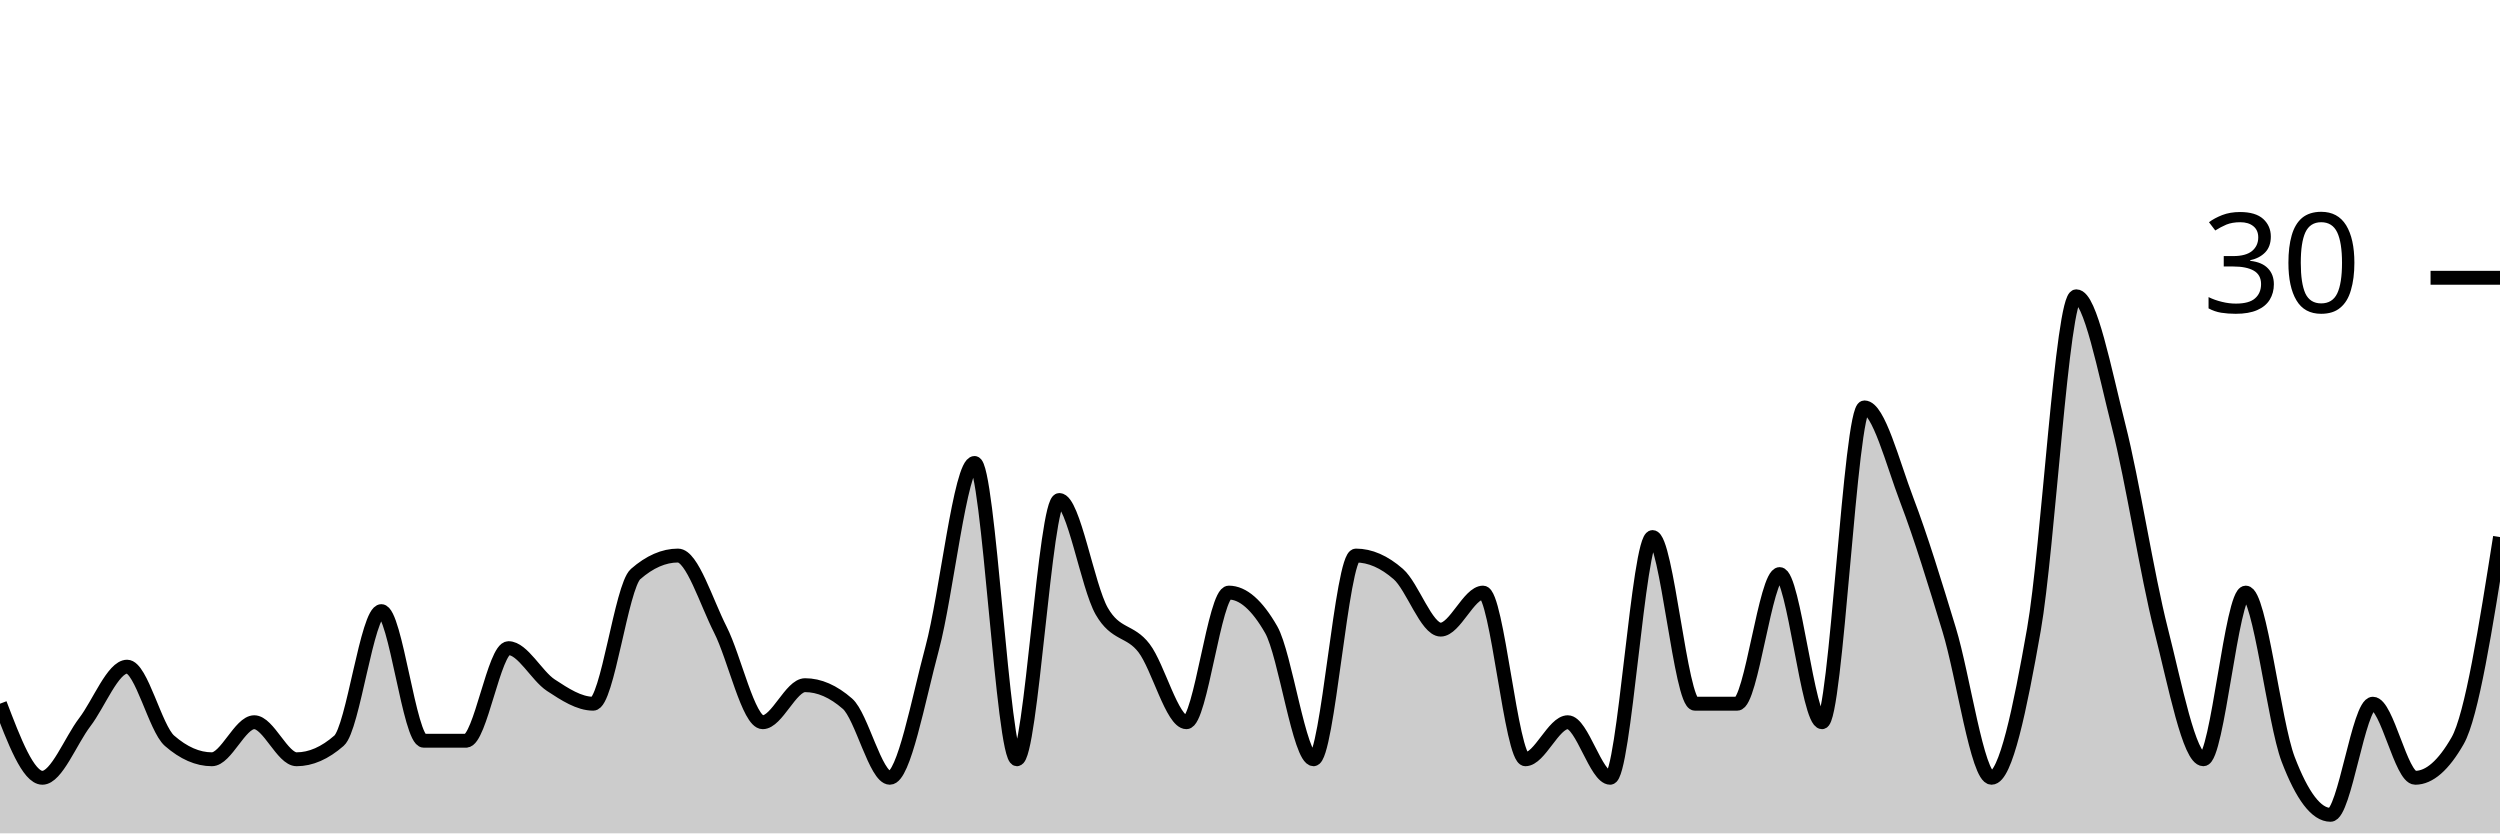
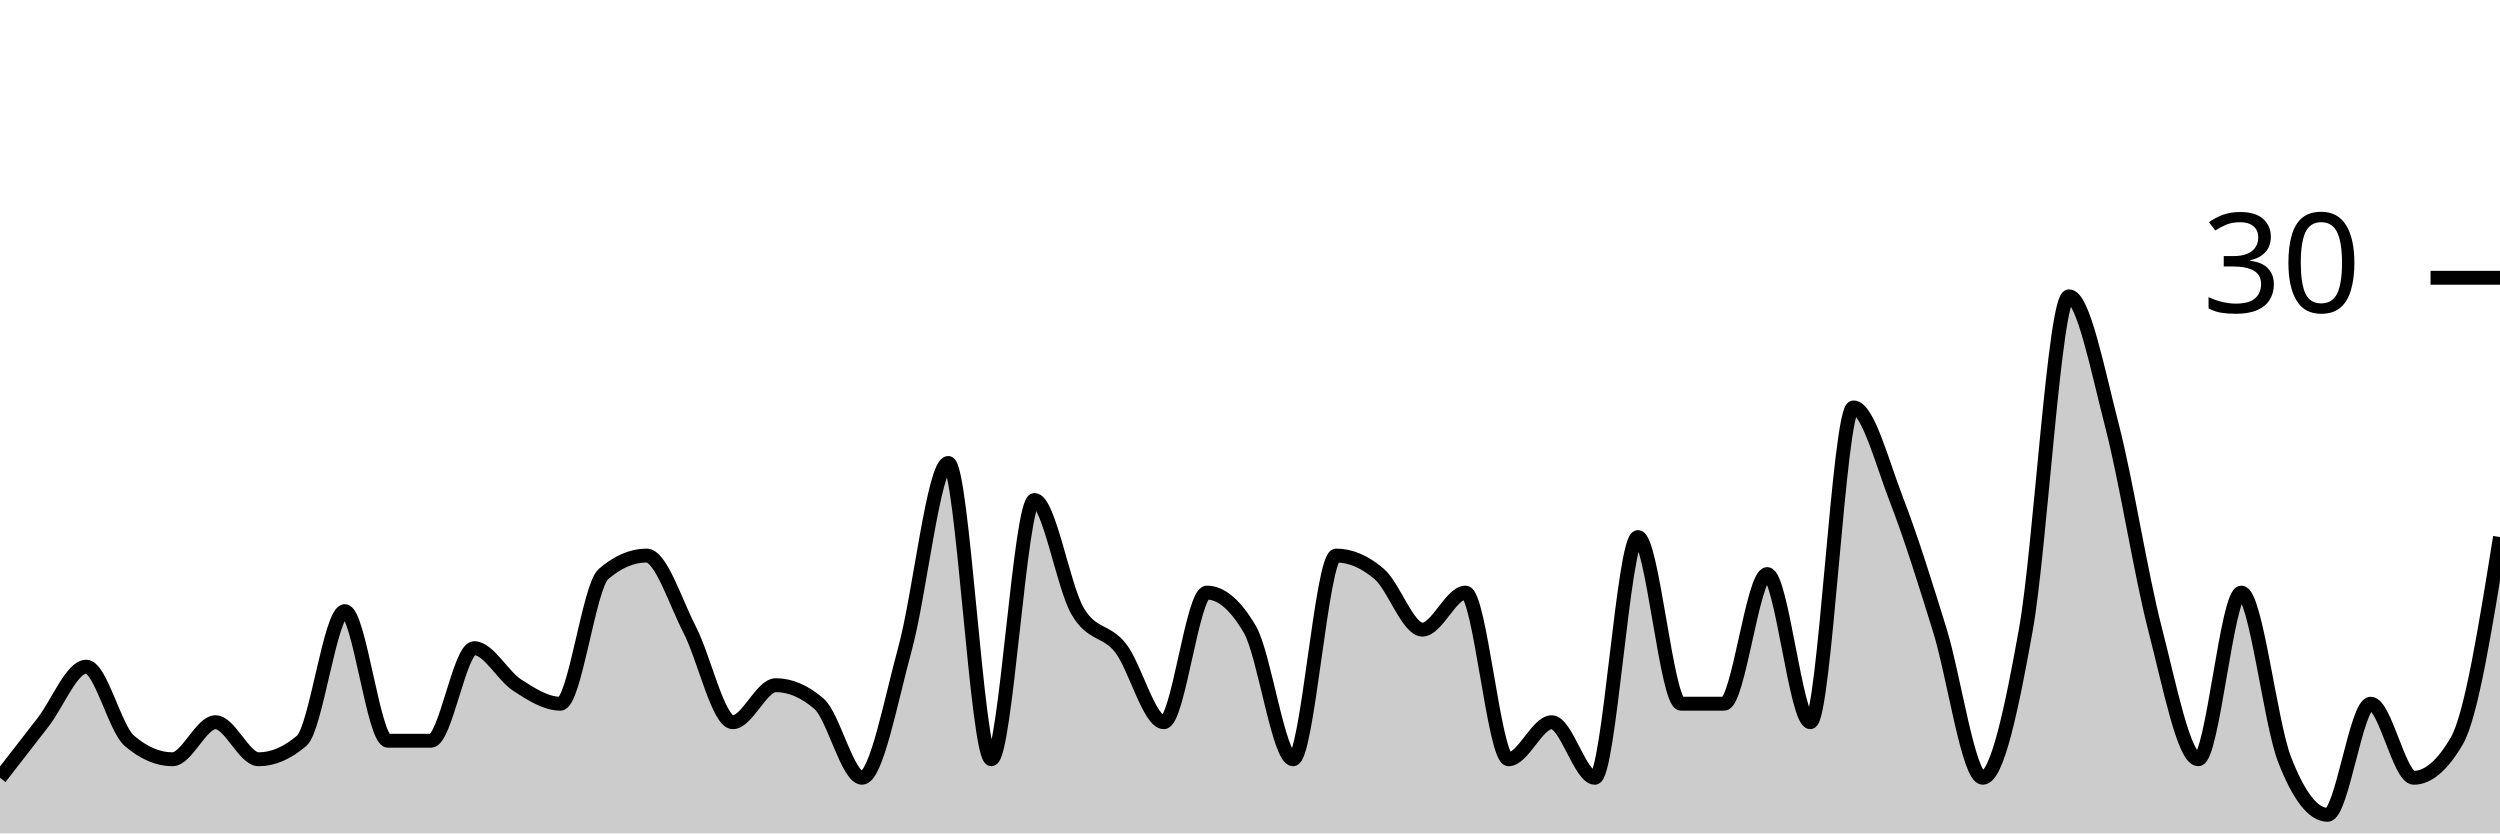
<svg xmlns="http://www.w3.org/2000/svg" viewBox="0 0 180 60">
  <g transform="translate(0,20)">
-     <path class="area" fill="rgba(0, 0, 0, 0.2)" d="M0,30.667C1.017,33.333,2.034,36,3.051,36C4.068,36,5.085,33.333,6.102,32C7.119,30.667,8.136,28,9.153,28C10.169,28,11.186,32.444,12.203,33.333C13.22,34.222,14.237,34.667,15.254,34.667C16.271,34.667,17.288,32,18.305,32C19.322,32,20.339,34.667,21.356,34.667C22.373,34.667,23.39,34.222,24.407,33.333C25.424,32.444,26.441,24,27.458,24C28.475,24,29.492,33.333,30.508,33.333C31.525,33.333,32.542,33.333,33.559,33.333C34.576,33.333,35.593,26.667,36.61,26.667C37.627,26.667,38.644,28.667,39.661,29.333C40.678,30,41.695,30.667,42.712,30.667C43.729,30.667,44.746,22.222,45.763,21.333C46.78,20.444,47.797,20,48.814,20C49.831,20,50.847,23.333,51.864,25.333C52.881,27.333,53.898,32,54.915,32C55.932,32,56.949,29.333,57.966,29.333C58.983,29.333,60,29.778,61.017,30.667C62.034,31.556,63.051,36,64.068,36C65.085,36,66.102,30.444,67.119,26.667C68.136,22.889,69.153,13.333,70.169,13.333C71.186,13.333,72.203,34.667,73.22,34.667C74.237,34.667,75.254,16,76.271,16C77.288,16,78.305,22.222,79.322,24C80.339,25.778,81.356,25.333,82.373,26.667C83.39,28,84.407,32,85.424,32C86.441,32,87.458,22.667,88.475,22.667C89.492,22.667,90.508,23.556,91.525,25.333C92.542,27.111,93.559,34.667,94.576,34.667C95.593,34.667,96.61,20,97.627,20C98.644,20,99.661,20.444,100.678,21.333C101.695,22.222,102.712,25.333,103.729,25.333C104.746,25.333,105.763,22.667,106.78,22.667C107.797,22.667,108.814,34.667,109.831,34.667C110.847,34.667,111.864,32,112.881,32C113.898,32,114.915,36,115.932,36C116.949,36,117.966,18.667,118.983,18.667C120,18.667,121.017,30.667,122.034,30.667C123.051,30.667,124.068,30.667,125.085,30.667C126.102,30.667,127.119,21.333,128.136,21.333C129.153,21.333,130.169,32,131.186,32C132.203,32,133.22,9.333,134.237,9.333C135.254,9.333,136.271,13.333,137.288,16C138.305,18.667,139.322,22,140.339,25.333C141.356,28.667,142.373,36,143.39,36C144.407,36,145.424,31.111,146.441,25.333C147.458,19.556,148.475,1.333,149.492,1.333C150.508,1.333,151.525,6.667,152.542,10.667C153.559,14.667,154.576,21.333,155.593,25.333C156.61,29.333,157.627,34.667,158.644,34.667C159.661,34.667,160.678,22.667,161.695,22.667C162.712,22.667,163.729,32,164.746,34.667C165.763,37.333,166.78,38.667,167.797,38.667C168.814,38.667,169.831,30.667,170.847,30.667C171.864,30.667,172.881,36,173.898,36C174.915,36,175.932,35.111,176.949,33.333C177.966,31.556,178.983,25.111,180,18.667L180,40C178.983,40,177.966,40,176.949,40C175.932,40,174.915,40,173.898,40C172.881,40,171.864,40,170.847,40C169.831,40,168.814,40,167.797,40C166.78,40,165.763,40,164.746,40C163.729,40,162.712,40,161.695,40C160.678,40,159.661,40,158.644,40C157.627,40,156.61,40,155.593,40C154.576,40,153.559,40,152.542,40C151.525,40,150.508,40,149.492,40C148.475,40,147.458,40,146.441,40C145.424,40,144.407,40,143.39,40C142.373,40,141.356,40,140.339,40C139.322,40,138.305,40,137.288,40C136.271,40,135.254,40,134.237,40C133.22,40,132.203,40,131.186,40C130.169,40,129.153,40,128.136,40C127.119,40,126.102,40,125.085,40C124.068,40,123.051,40,122.034,40C121.017,40,120,40,118.983,40C117.966,40,116.949,40,115.932,40C114.915,40,113.898,40,112.881,40C111.864,40,110.847,40,109.831,40C108.814,40,107.797,40,106.78,40C105.763,40,104.746,40,103.729,40C102.712,40,101.695,40,100.678,40C99.661,40,98.644,40,97.627,40C96.61,40,95.593,40,94.576,40C93.559,40,92.542,40,91.525,40C90.508,40,89.492,40,88.475,40C87.458,40,86.441,40,85.424,40C84.407,40,83.39,40,82.373,40C81.356,40,80.339,40,79.322,40C78.305,40,77.288,40,76.271,40C75.254,40,74.237,40,73.22,40C72.203,40,71.186,40,70.169,40C69.153,40,68.136,40,67.119,40C66.102,40,65.085,40,64.068,40C63.051,40,62.034,40,61.017,40C60,40,58.983,40,57.966,40C56.949,40,55.932,40,54.915,40C53.898,40,52.881,40,51.864,40C50.847,40,49.831,40,48.814,40C47.797,40,46.78,40,45.763,40C44.746,40,43.729,40,42.712,40C41.695,40,40.678,40,39.661,40C38.644,40,37.627,40,36.61,40C35.593,40,34.576,40,33.559,40C32.542,40,31.525,40,30.508,40C29.492,40,28.475,40,27.458,40C26.441,40,25.424,40,24.407,40C23.39,40,22.373,40,21.356,40C20.339,40,19.322,40,18.305,40C17.288,40,16.271,40,15.254,40C14.237,40,13.22,40,12.203,40C11.186,40,10.169,40,9.153,40C8.136,40,7.119,40,6.102,40C5.085,40,4.068,40,3.051,40C2.034,40,1.017,40,0,40Z" />
-     <path class="line" stroke="black" fill="none" d="M0,30.667C1.017,33.333,2.034,36,3.051,36C4.068,36,5.085,33.333,6.102,32C7.119,30.667,8.136,28,9.153,28C10.169,28,11.186,32.444,12.203,33.333C13.22,34.222,14.237,34.667,15.254,34.667C16.271,34.667,17.288,32,18.305,32C19.322,32,20.339,34.667,21.356,34.667C22.373,34.667,23.39,34.222,24.407,33.333C25.424,32.444,26.441,24,27.458,24C28.475,24,29.492,33.333,30.508,33.333C31.525,33.333,32.542,33.333,33.559,33.333C34.576,33.333,35.593,26.667,36.61,26.667C37.627,26.667,38.644,28.667,39.661,29.333C40.678,30,41.695,30.667,42.712,30.667C43.729,30.667,44.746,22.222,45.763,21.333C46.78,20.444,47.797,20,48.814,20C49.831,20,50.847,23.333,51.864,25.333C52.881,27.333,53.898,32,54.915,32C55.932,32,56.949,29.333,57.966,29.333C58.983,29.333,60,29.778,61.017,30.667C62.034,31.556,63.051,36,64.068,36C65.085,36,66.102,30.444,67.119,26.667C68.136,22.889,69.153,13.333,70.169,13.333C71.186,13.333,72.203,34.667,73.22,34.667C74.237,34.667,75.254,16,76.271,16C77.288,16,78.305,22.222,79.322,24C80.339,25.778,81.356,25.333,82.373,26.667C83.39,28,84.407,32,85.424,32C86.441,32,87.458,22.667,88.475,22.667C89.492,22.667,90.508,23.556,91.525,25.333C92.542,27.111,93.559,34.667,94.576,34.667C95.593,34.667,96.61,20,97.627,20C98.644,20,99.661,20.444,100.678,21.333C101.695,22.222,102.712,25.333,103.729,25.333C104.746,25.333,105.763,22.667,106.78,22.667C107.797,22.667,108.814,34.667,109.831,34.667C110.847,34.667,111.864,32,112.881,32C113.898,32,114.915,36,115.932,36C116.949,36,117.966,18.667,118.983,18.667C120,18.667,121.017,30.667,122.034,30.667C123.051,30.667,124.068,30.667,125.085,30.667C126.102,30.667,127.119,21.333,128.136,21.333C129.153,21.333,130.169,32,131.186,32C132.203,32,133.22,9.333,134.237,9.333C135.254,9.333,136.271,13.333,137.288,16C138.305,18.667,139.322,22,140.339,25.333C141.356,28.667,142.373,36,143.39,36C144.407,36,145.424,31.111,146.441,25.333C147.458,19.556,148.475,1.333,149.492,1.333C150.508,1.333,151.525,6.667,152.542,10.667C153.559,14.667,154.576,21.333,155.593,25.333C156.61,29.333,157.627,34.667,158.644,34.667C159.661,34.667,160.678,22.667,161.695,22.667C162.712,22.667,163.729,32,164.746,34.667C165.763,37.333,166.78,38.667,167.797,38.667C168.814,38.667,169.831,30.667,170.847,30.667C171.864,30.667,172.881,36,173.898,36C174.915,36,175.932,35.111,176.949,33.333C177.966,31.556,178.983,25.111,180,18.667" />
+     <path class="area" fill="rgba(0, 0, 0, 0.2)" d="M0,36C1.034,34.667,2.069,33.333,3.103,32C4.138,30.667,5.172,28,6.207,28C7.241,28,8.276,32.444,9.31,33.333C10.345,34.222,11.379,34.667,12.414,34.667C13.448,34.667,14.483,32,15.517,32C16.552,32,17.586,34.667,18.621,34.667C19.655,34.667,20.69,34.222,21.724,33.333C22.759,32.444,23.793,24,24.828,24C25.862,24,26.897,33.333,27.931,33.333C28.966,33.333,30,33.333,31.034,33.333C32.069,33.333,33.103,26.667,34.138,26.667C35.172,26.667,36.207,28.667,37.241,29.333C38.276,30,39.31,30.667,40.345,30.667C41.379,30.667,42.414,22.222,43.448,21.333C44.483,20.444,45.517,20,46.552,20C47.586,20,48.621,23.333,49.655,25.333C50.69,27.333,51.724,32,52.759,32C53.793,32,54.828,29.333,55.862,29.333C56.897,29.333,57.931,29.778,58.966,30.667C60,31.556,61.034,36,62.069,36C63.103,36,64.138,30.444,65.172,26.667C66.207,22.889,67.241,13.333,68.276,13.333C69.31,13.333,70.345,34.667,71.379,34.667C72.414,34.667,73.448,16,74.483,16C75.517,16,76.552,22.222,77.586,24C78.621,25.778,79.655,25.333,80.69,26.667C81.724,28,82.759,32,83.793,32C84.828,32,85.862,22.667,86.897,22.667C87.931,22.667,88.966,23.556,90,25.333C91.034,27.111,92.069,34.667,93.103,34.667C94.138,34.667,95.172,20,96.207,20C97.241,20,98.276,20.444,99.31,21.333C100.345,22.222,101.379,25.333,102.414,25.333C103.448,25.333,104.483,22.667,105.517,22.667C106.552,22.667,107.586,34.667,108.621,34.667C109.655,34.667,110.69,32,111.724,32C112.759,32,113.793,36,114.828,36C115.862,36,116.897,18.667,117.931,18.667C118.966,18.667,120,30.667,121.034,30.667C122.069,30.667,123.103,30.667,124.138,30.667C125.172,30.667,126.207,21.333,127.241,21.333C128.276,21.333,129.31,32,130.345,32C131.379,32,132.414,9.333,133.448,9.333C134.483,9.333,135.517,13.333,136.552,16C137.586,18.667,138.621,22,139.655,25.333C140.69,28.667,141.724,36,142.759,36C143.793,36,144.828,31.111,145.862,25.333C146.897,19.556,147.931,1.333,148.966,1.333C150,1.333,151.034,6.667,152.069,10.667C153.103,14.667,154.138,21.333,155.172,25.333C156.207,29.333,157.241,34.667,158.276,34.667C159.31,34.667,160.345,22.667,161.379,22.667C162.414,22.667,163.448,32,164.483,34.667C165.517,37.333,166.552,38.667,167.586,38.667C168.621,38.667,169.655,30.667,170.69,30.667C171.724,30.667,172.759,36,173.793,36C174.828,36,175.862,35.111,176.897,33.333C177.931,31.556,178.966,25.111,180,18.667L180,40C178.966,40,177.931,40,176.897,40C175.862,40,174.828,40,173.793,40C172.759,40,171.724,40,170.69,40C169.655,40,168.621,40,167.586,40C166.552,40,165.517,40,164.483,40C163.448,40,162.414,40,161.379,40C160.345,40,159.31,40,158.276,40C157.241,40,156.207,40,155.172,40C154.138,40,153.103,40,152.069,40C151.034,40,150,40,148.966,40C147.931,40,146.897,40,145.862,40C144.828,40,143.793,40,142.759,40C141.724,40,140.69,40,139.655,40C138.621,40,137.586,40,136.552,40C135.517,40,134.483,40,133.448,40C132.414,40,131.379,40,130.345,40C129.31,40,128.276,40,127.241,40C126.207,40,125.172,40,124.138,40C123.103,40,122.069,40,121.034,40C120,40,118.966,40,117.931,40C116.897,40,115.862,40,114.828,40C113.793,40,112.759,40,111.724,40C110.69,40,109.655,40,108.621,40C107.586,40,106.552,40,105.517,40C104.483,40,103.448,40,102.414,40C101.379,40,100.345,40,99.31,40C98.276,40,97.241,40,96.207,40C95.172,40,94.138,40,93.103,40C92.069,40,91.034,40,90,40C88.966,40,87.931,40,86.897,40C85.862,40,84.828,40,83.793,40C82.759,40,81.724,40,80.69,40C79.655,40,78.621,40,77.586,40C76.552,40,75.517,40,74.483,40C73.448,40,72.414,40,71.379,40C70.345,40,69.31,40,68.276,40C67.241,40,66.207,40,65.172,40C64.138,40,63.103,40,62.069,40C61.034,40,60,40,58.966,40C57.931,40,56.897,40,55.862,40C54.828,40,53.793,40,52.759,40C51.724,40,50.69,40,49.655,40C48.621,40,47.586,40,46.552,40C45.517,40,44.483,40,43.448,40C42.414,40,41.379,40,40.345,40C39.31,40,38.276,40,37.241,40C36.207,40,35.172,40,34.138,40C33.103,40,32.069,40,31.034,40C30,40,28.966,40,27.931,40C26.897,40,25.862,40,24.828,40C23.793,40,22.759,40,21.724,40C20.69,40,19.655,40,18.621,40C17.586,40,16.552,40,15.517,40C14.483,40,13.448,40,12.414,40C11.379,40,10.345,40,9.31,40C8.276,40,7.241,40,6.207,40C5.172,40,4.138,40,3.103,40C2.069,40,1.034,40,0,40Z" />
+     <path class="line" stroke="black" fill="none" d="M0,36C1.034,34.667,2.069,33.333,3.103,32C4.138,30.667,5.172,28,6.207,28C7.241,28,8.276,32.444,9.31,33.333C10.345,34.222,11.379,34.667,12.414,34.667C13.448,34.667,14.483,32,15.517,32C16.552,32,17.586,34.667,18.621,34.667C19.655,34.667,20.69,34.222,21.724,33.333C22.759,32.444,23.793,24,24.828,24C25.862,24,26.897,33.333,27.931,33.333C28.966,33.333,30,33.333,31.034,33.333C32.069,33.333,33.103,26.667,34.138,26.667C35.172,26.667,36.207,28.667,37.241,29.333C38.276,30,39.31,30.667,40.345,30.667C41.379,30.667,42.414,22.222,43.448,21.333C44.483,20.444,45.517,20,46.552,20C47.586,20,48.621,23.333,49.655,25.333C50.69,27.333,51.724,32,52.759,32C53.793,32,54.828,29.333,55.862,29.333C56.897,29.333,57.931,29.778,58.966,30.667C60,31.556,61.034,36,62.069,36C63.103,36,64.138,30.444,65.172,26.667C66.207,22.889,67.241,13.333,68.276,13.333C69.31,13.333,70.345,34.667,71.379,34.667C72.414,34.667,73.448,16,74.483,16C75.517,16,76.552,22.222,77.586,24C78.621,25.778,79.655,25.333,80.69,26.667C81.724,28,82.759,32,83.793,32C84.828,32,85.862,22.667,86.897,22.667C87.931,22.667,88.966,23.556,90,25.333C91.034,27.111,92.069,34.667,93.103,34.667C94.138,34.667,95.172,20,96.207,20C97.241,20,98.276,20.444,99.31,21.333C100.345,22.222,101.379,25.333,102.414,25.333C103.448,25.333,104.483,22.667,105.517,22.667C106.552,22.667,107.586,34.667,108.621,34.667C109.655,34.667,110.69,32,111.724,32C112.759,32,113.793,36,114.828,36C115.862,36,116.897,18.667,117.931,18.667C118.966,18.667,120,30.667,121.034,30.667C122.069,30.667,123.103,30.667,124.138,30.667C125.172,30.667,126.207,21.333,127.241,21.333C128.276,21.333,129.31,32,130.345,32C131.379,32,132.414,9.333,133.448,9.333C134.483,9.333,135.517,13.333,136.552,16C137.586,18.667,138.621,22,139.655,25.333C140.69,28.667,141.724,36,142.759,36C143.793,36,144.828,31.111,145.862,25.333C146.897,19.556,147.931,1.333,148.966,1.333C150,1.333,151.034,6.667,152.069,10.667C153.103,14.667,154.138,21.333,155.172,25.333C156.207,29.333,157.241,34.667,158.276,34.667C159.31,34.667,160.345,22.667,161.379,22.667C162.414,22.667,163.448,32,164.483,34.667C165.517,37.333,166.552,38.667,167.586,38.667C168.621,38.667,169.655,30.667,170.69,30.667C171.724,30.667,172.759,36,173.793,36C174.828,36,175.862,35.111,176.897,33.333C177.931,31.556,178.966,25.111,180,18.667" />
    <path class="axis-ceiling" stroke-width="1" stroke="black" fill="none" d="M175,0L180,0" />
    <text class="axis-ceiling-label" font-family="sans-serif" text-anchor="end" font-size="10px" x="170" y="2.5">30</text>
  </g>
</svg>
